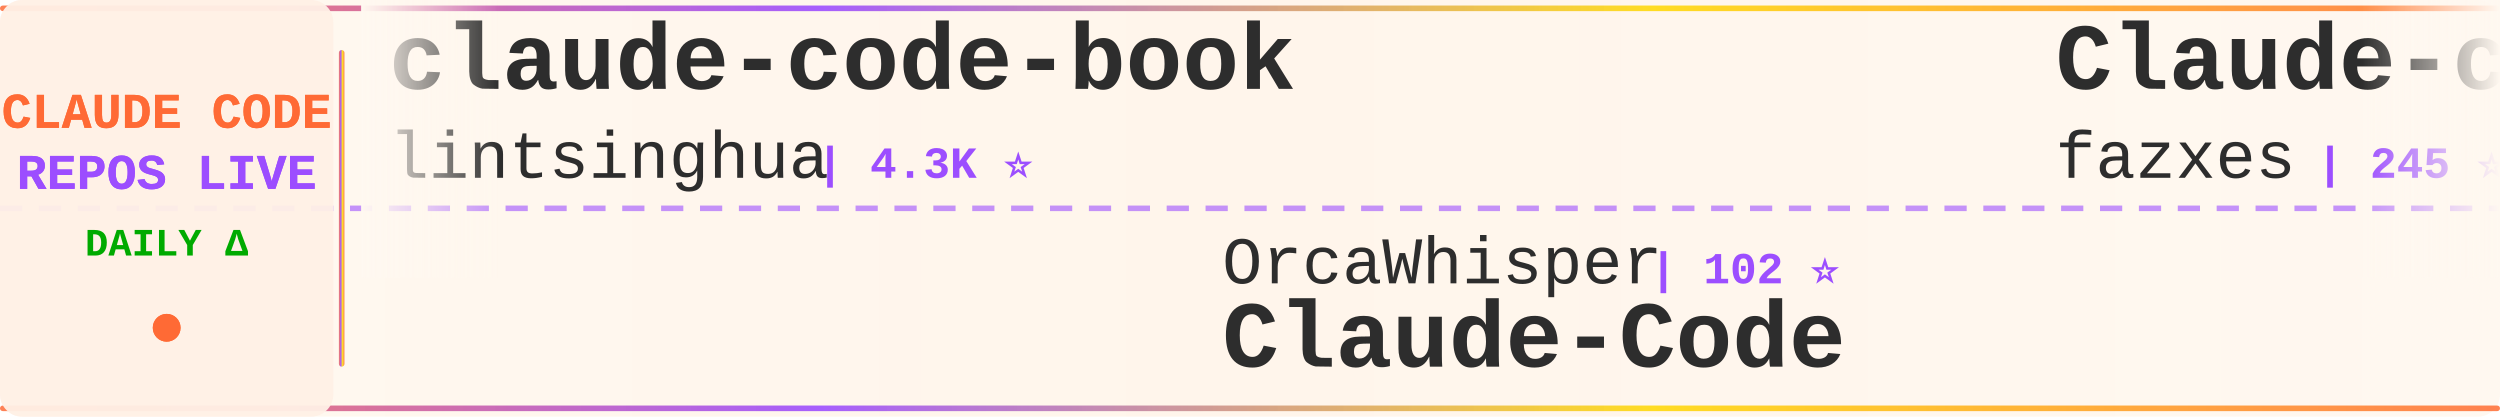
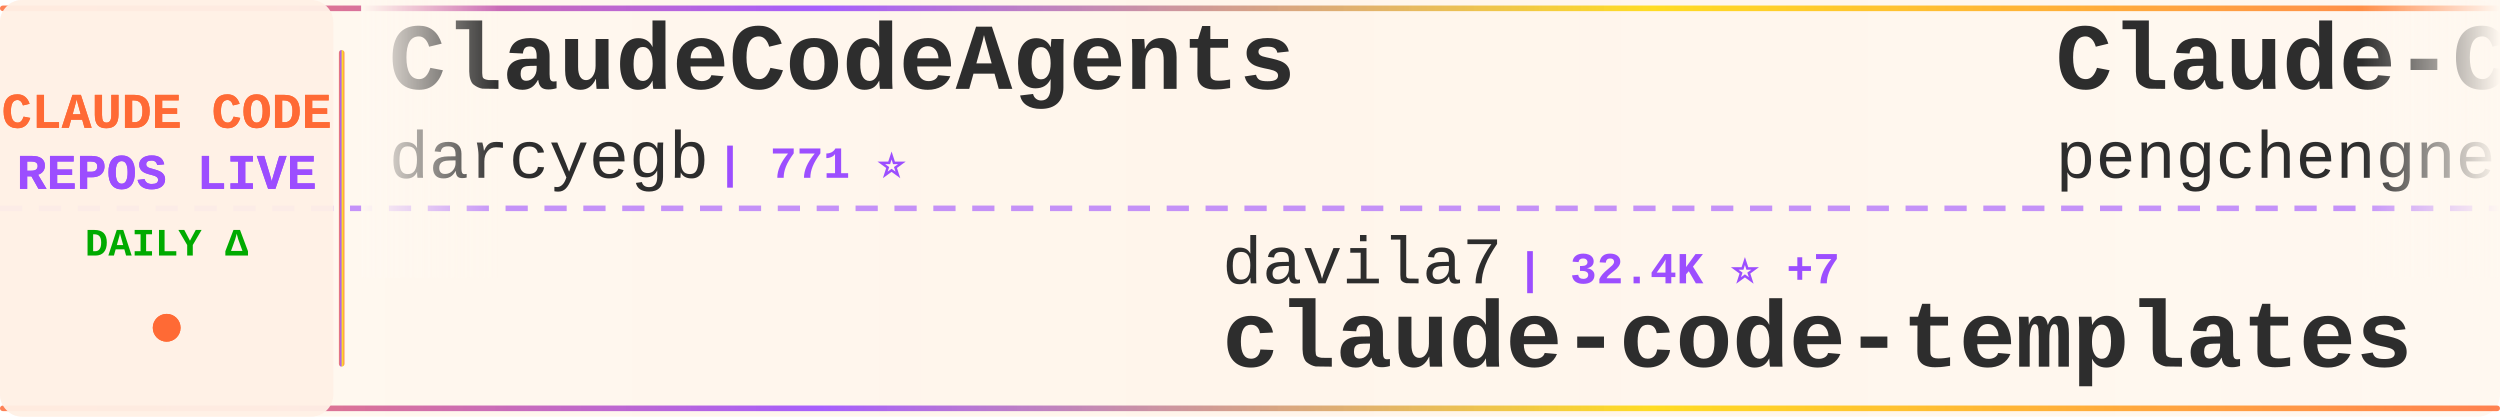
<svg xmlns="http://www.w3.org/2000/svg" width="900" height="150">
  <defs>
    <linearGradient id="tickerBg" x1="0%" y1="0%" x2="100%" y2="0%">
      <stop offset="0%" style="stop-color:#fff8f0;stop-opacity:0.98" />
      <stop offset="50%" style="stop-color:#fff5eb;stop-opacity:1" />
      <stop offset="100%" style="stop-color:#fff8f0;stop-opacity:0.98" />
    </linearGradient>
    <linearGradient id="borderGrad" x1="0%" y1="0%" x2="100%" y2="0%">
      <stop offset="0%" style="stop-color:#FF6B35;stop-opacity:0.85">
        <animate attributeName="stop-opacity" values="0.85;1;0.85" dur="2s" repeatCount="indefinite" />
      </stop>
      <stop offset="33%" style="stop-color:#9C4EFF;stop-opacity:0.9">
        <animate attributeName="stop-opacity" values="0.9;1;0.9" dur="2.2s" repeatCount="indefinite" />
      </stop>
      <stop offset="66%" style="stop-color:#FFD700;stop-opacity:0.85">
        <animate attributeName="stop-opacity" values="0.85;1;0.85" dur="1.8s" repeatCount="indefinite" />
      </stop>
      <stop offset="100%" style="stop-color:#FF6B35;stop-opacity:0.85">
        <animate attributeName="stop-opacity" values="0.85;1;0.85" dur="2s" repeatCount="indefinite" />
      </stop>
    </linearGradient>
    <filter id="textGlow">
      <feGaussianBlur stdDeviation="0.15" result="coloredBlur" />
      <feMerge>
        <feMergeNode in="coloredBlur" />
        <feMergeNode in="SourceGraphic" />
      </feMerge>
    </filter>
    <filter id="metricGlow">
      <feGaussianBlur stdDeviation="0.2" result="coloredBlur" />
      <feMerge>
        <feMergeNode in="coloredBlur" />
        <feMergeNode in="SourceGraphic" />
      </feMerge>
    </filter>
    <linearGradient id="leftFade" x1="0%" y1="0%" x2="100%" y2="0%">
      <stop offset="0%" style="stop-color:#fff8f0;stop-opacity:1" />
      <stop offset="100%" style="stop-color:#fff8f0;stop-opacity:0" />
    </linearGradient>
    <linearGradient id="rightFade" x1="0%" y1="0%" x2="100%" y2="0%">
      <stop offset="0%" style="stop-color:#fff8f0;stop-opacity:0" />
      <stop offset="100%" style="stop-color:#fff8f0;stop-opacity:1" />
    </linearGradient>
  </defs>
  <rect width="900" height="150" fill="url(#tickerBg)" rx="8" />
  <rect x="0" y="2" width="900" height="2" fill="url(#borderGrad)" rx="1" />
  <rect x="0" y="146" width="900" height="2" fill="url(#borderGrad)" rx="1" />
  <line x1="0" y1="75" x2="900" y2="75" stroke="#9C4EFF" stroke-width="2" stroke-dasharray="8 6" opacity="0.6" />
  <rect x="0" y="0" width="120" height="150" fill="#fff0e6" opacity="0.95" rx="8" />
  <text x="60" y="46" font-family="'Courier New', monospace" font-size="18" font-weight="bold" fill="#FF6B35" text-anchor="middle" filter="url(#textGlow)">
    CLAUDE CODE
  </text>
  <text x="60" y="68" font-family="'Courier New', monospace" font-size="18" font-weight="bold" fill="#9C4EFF" text-anchor="middle" filter="url(#textGlow)">
    REPOS LIVE
  </text>
  <text x="60" y="92" font-family="'Courier New', monospace" font-size="14" font-weight="bold" fill="#00aa00" text-anchor="middle">
    DAILY Δ
  </text>
  <circle cx="60" cy="118" r="5" fill="#FF6B35" filter="url(#metricGlow)">
    <animate attributeName="r" values="4;6;4" dur="1.5s" repeatCount="indefinite" />
    <animate attributeName="opacity" values="0.6;1;0.6" dur="1.5s" repeatCount="indefinite" />
  </circle>
  <rect x="122" y="18" width="2" height="114" fill="url(#borderGrad)" rx="1" />
  <clipPath id="tickerClip">
    <rect x="130" y="0" width="770" height="150" />
  </clipPath>
  <g clip-path="url(#tickerClip)">
    <g id="tickerItems">
      <animateTransform attributeName="transform" attributeType="XML" type="translate" from="0 0" to="-3000 0" dur="54s" repeatCount="indefinite" />
      <g transform="translate(0, 0)">
-         <text x="140" y="32" font-family="'Courier New', monospace" font-size="34" font-weight="bold" fill="#2d2d2d">claude-code-book</text>
-         <text x="140" y="64" font-family="'Courier New', monospace" font-size="24" font-weight="normal" fill="#2d2d2d" opacity="1.0">lintsinghua</text>
-         <text x="294" y="64" font-family="'Courier New', monospace" font-size="16" font-weight="bold" fill="#9C4EFF"> | 4.3K ⭐</text>
+         <text x="140" y="32" font-family="'Courier New', monospace" font-size="34" font-weight="bold" fill="#2d2d2d">ClaudeCodeAgents</text>
+         <text x="140" y="64" font-family="'Courier New', monospace" font-size="24" font-weight="normal" fill="#2d2d2d" opacity="1.0">darcyegb</text>
+         <text x="258" y="64" font-family="'Courier New', monospace" font-size="16" font-weight="bold" fill="#9C4EFF"> | 771 ⭐</text>
      </g>
      <g transform="translate(300, 0)">
-         <text x="140" y="102" font-family="'Courier New', monospace" font-size="24" font-weight="normal" fill="#2d2d2d" opacity="1.0">OrcaWhisper</text>
-         <text x="294" y="102" font-family="'Courier New', monospace" font-size="16" font-weight="bold" fill="#9C4EFF"> | 102 ⭐</text>
-         <text x="140" y="132" font-family="'Courier New', monospace" font-size="34" font-weight="bold" fill="#2d2d2d">Claude-Code</text>
+         <text x="140" y="102" font-family="'Courier New', monospace" font-size="24" font-weight="normal" fill="#2d2d2d" opacity="1.0">davila7</text>
+         <text x="246" y="102" font-family="'Courier New', monospace" font-size="16" font-weight="bold" fill="#9C4EFF"> | 32.4K ⭐ +7</text>
+         <text x="140" y="132" font-family="'Courier New', monospace" font-size="34" font-weight="bold" fill="#2d2d2d">claude-code-templates</text>
      </g>
      <g transform="translate(600, 0)">
-         <text x="140" y="32" font-family="'Courier New', monospace" font-size="34" font-weight="bold" fill="#2d2d2d">Claude-code</text>
-         <text x="140" y="64" font-family="'Courier New', monospace" font-size="24" font-weight="normal" fill="#2d2d2d" opacity="1.0">fazxes</text>
-         <text x="234" y="64" font-family="'Courier New', monospace" font-size="16" font-weight="bold" fill="#9C4EFF"> | 245 ⭐</text>
+         <text x="140" y="32" font-family="'Courier New', monospace" font-size="34" font-weight="bold" fill="#2d2d2d">Claude-Code</text>
+         <text x="140" y="64" font-family="'Courier New', monospace" font-size="24" font-weight="normal" fill="#2d2d2d" opacity="1.0">pengchengneo</text>
+         <text x="306" y="64" font-family="'Courier New', monospace" font-size="16" font-weight="bold" fill="#9C4EFF"> | 1.8K ⭐</text>
      </g>
      <g transform="translate(900, 0)">
-         <text x="140" y="102" font-family="'Courier New', monospace" font-size="24" font-weight="normal" fill="#2d2d2d" opacity="1.0">diet103</text>
-         <text x="246" y="102" font-family="'Courier New', monospace" font-size="16" font-weight="bold" fill="#9C4EFF"> | 10.0K ⭐</text>
-         <text x="140" y="132" font-family="'Courier New', monospace" font-size="34" font-weight="bold" fill="#2d2d2d">claude-code-infrastructu...</text>
+         <text x="140" y="102" font-family="'Courier New', monospace" font-size="24" font-weight="normal" fill="#2d2d2d" opacity="1.0">techjarves</text>
+         <text x="282" y="102" font-family="'Courier New', monospace" font-size="16" font-weight="bold" fill="#9C4EFF"> | 1.5K ⭐</text>
+         <text x="140" y="132" font-family="'Courier New', monospace" font-size="34" font-weight="bold" fill="#2d2d2d">ClaudeCode-Portable</text>
      </g>
      <g transform="translate(1200, 0)">
-         <text x="140" y="32" font-family="'Courier New', monospace" font-size="34" font-weight="bold" fill="#2d2d2d">claude-code-from-source</text>
-         <text x="140" y="64" font-family="'Courier New', monospace" font-size="24" font-weight="normal" fill="#2d2d2d" opacity="1.0">alejandrobalderas</text>
-         <text x="366" y="64" font-family="'Courier New', monospace" font-size="16" font-weight="bold" fill="#9C4EFF"> | 3.0K ⭐</text>
+         <text x="140" y="32" font-family="'Courier New', monospace" font-size="34" font-weight="bold" fill="#2d2d2d">ECC</text>
+         <text x="140" y="64" font-family="'Courier New', monospace" font-size="24" font-weight="normal" fill="#2d2d2d" opacity="1.0">affaan-m</text>
+         <text x="258" y="64" font-family="'Courier New', monospace" font-size="16" font-weight="bold" fill="#9C4EFF"> | 272.3K ⭐ +189</text>
      </g>
      <g transform="translate(1500, 0)">
-         <text x="140" y="102" font-family="'Courier New', monospace" font-size="24" font-weight="normal" fill="#2d2d2d" opacity="1.0">SeemSeam</text>
-         <text x="258" y="102" font-family="'Courier New', monospace" font-size="16" font-weight="bold" fill="#9C4EFF"> | 3.5K ⭐ +2</text>
-         <text x="140" y="132" font-family="'Courier New', monospace" font-size="34" font-weight="bold" fill="#2d2d2d">claude_codex_bridge</text>
-       </g>
-       <g transform="translate(1800, 0)">
-         <text x="140" y="32" font-family="'Courier New', monospace" font-size="34" font-weight="bold" fill="#2d2d2d">claude-code-tips</text>
-         <text x="140" y="64" font-family="'Courier New', monospace" font-size="24" font-weight="normal" fill="#2d2d2d" opacity="1.0">ykdojo</text>
-         <text x="234" y="64" font-family="'Courier New', monospace" font-size="16" font-weight="bold" fill="#9C4EFF"> | 10.2K ⭐ +1</text>
-       </g>
-       <g transform="translate(2100, 0)">
        <text x="140" y="102" font-family="'Courier New', monospace" font-size="24" font-weight="normal" fill="#2d2d2d" opacity="1.0">ding113</text>
        <text x="246" y="102" font-family="'Courier New', monospace" font-size="16" font-weight="bold" fill="#9C4EFF"> | 3.4K ⭐</text>
        <text x="140" y="132" font-family="'Courier New', monospace" font-size="34" font-weight="bold" fill="#2d2d2d">claude-code-hub</text>
      </g>
+       <g transform="translate(1800, 0)">
+         <text x="140" y="32" font-family="'Courier New', monospace" font-size="34" font-weight="bold" fill="#2d2d2d">my-claude-code-setup</text>
+         <text x="140" y="64" font-family="'Courier New', monospace" font-size="24" font-weight="normal" fill="#2d2d2d" opacity="1.0">centminmod</text>
+         <text x="282" y="64" font-family="'Courier New', monospace" font-size="16" font-weight="bold" fill="#9C4EFF"> | 2.7K ⭐</text>
+       </g>
+       <g transform="translate(2100, 0)">
+         <text x="140" y="102" font-family="'Courier New', monospace" font-size="24" font-weight="normal" fill="#2d2d2d" opacity="1.0">codeaashu</text>
+         <text x="270" y="102" font-family="'Courier New', monospace" font-size="16" font-weight="bold" fill="#9C4EFF"> | 3.4K ⭐</text>
+         <text x="140" y="132" font-family="'Courier New', monospace" font-size="34" font-weight="bold" fill="#2d2d2d">claude-code</text>
+       </g>
      <g transform="translate(2400, 0)">
-         <text x="140" y="32" font-family="'Courier New', monospace" font-size="34" font-weight="bold" fill="#2d2d2d">claude-code-workflows</text>
-         <text x="140" y="64" font-family="'Courier New', monospace" font-size="24" font-weight="normal" fill="#2d2d2d" opacity="1.0">OneRedOak</text>
-         <text x="270" y="64" font-family="'Courier New', monospace" font-size="16" font-weight="bold" fill="#9C4EFF"> | 3.9K ⭐</text>
+         <text x="140" y="32" font-family="'Courier New', monospace" font-size="34" font-weight="bold" fill="#2d2d2d">claude_code_src</text>
+         <text x="140" y="64" font-family="'Courier New', monospace" font-size="24" font-weight="normal" fill="#2d2d2d" opacity="1.0">ponponon</text>
+         <text x="258" y="64" font-family="'Courier New', monospace" font-size="16" font-weight="bold" fill="#9C4EFF"> | 2.3K ⭐</text>
      </g>
      <g transform="translate(2700, 0)">
-         <text x="140" y="102" font-family="'Courier New', monospace" font-size="24" font-weight="normal" fill="#2d2d2d" opacity="1.0">rohitg00</text>
-         <text x="258" y="102" font-family="'Courier New', monospace" font-size="16" font-weight="bold" fill="#9C4EFF"> | 2.7K ⭐ +1</text>
-         <text x="140" y="132" font-family="'Courier New', monospace" font-size="34" font-weight="bold" fill="#2d2d2d">awesome-claude-code-tool...</text>
+         <text x="140" y="102" font-family="'Courier New', monospace" font-size="24" font-weight="normal" fill="#2d2d2d" opacity="1.0">andrew-kramer-inno</text>
+         <text x="378" y="102" font-family="'Courier New', monospace" font-size="16" font-weight="bold" fill="#9C4EFF"> | 595 ⭐</text>
+         <text x="140" y="132" font-family="'Courier New', monospace" font-size="34" font-weight="bold" fill="#2d2d2d">claude-code-source-build</text>
      </g>
      <g transform="translate(3000, 0)">
-         <text x="140" y="32" font-family="'Courier New', monospace" font-size="34" font-weight="bold" fill="#2d2d2d">claude-code-book</text>
-         <text x="140" y="64" font-family="'Courier New', monospace" font-size="24" font-weight="normal" fill="#2d2d2d" opacity="1.0">lintsinghua</text>
-         <text x="294" y="64" font-family="'Courier New', monospace" font-size="16" font-weight="bold" fill="#9C4EFF"> | 4.3K ⭐</text>
+         <text x="140" y="32" font-family="'Courier New', monospace" font-size="34" font-weight="bold" fill="#2d2d2d">ClaudeCodeAgents</text>
+         <text x="140" y="64" font-family="'Courier New', monospace" font-size="24" font-weight="normal" fill="#2d2d2d" opacity="1.0">darcyegb</text>
+         <text x="258" y="64" font-family="'Courier New', monospace" font-size="16" font-weight="bold" fill="#9C4EFF"> | 771 ⭐</text>
      </g>
      <g transform="translate(3300, 0)">
-         <text x="140" y="102" font-family="'Courier New', monospace" font-size="24" font-weight="normal" fill="#2d2d2d" opacity="1.0">OrcaWhisper</text>
-         <text x="294" y="102" font-family="'Courier New', monospace" font-size="16" font-weight="bold" fill="#9C4EFF"> | 102 ⭐</text>
-         <text x="140" y="132" font-family="'Courier New', monospace" font-size="34" font-weight="bold" fill="#2d2d2d">Claude-Code</text>
+         <text x="140" y="102" font-family="'Courier New', monospace" font-size="24" font-weight="normal" fill="#2d2d2d" opacity="1.0">davila7</text>
+         <text x="246" y="102" font-family="'Courier New', monospace" font-size="16" font-weight="bold" fill="#9C4EFF"> | 32.4K ⭐ +7</text>
+         <text x="140" y="132" font-family="'Courier New', monospace" font-size="34" font-weight="bold" fill="#2d2d2d">claude-code-templates</text>
      </g>
      <g transform="translate(3600, 0)">
-         <text x="140" y="32" font-family="'Courier New', monospace" font-size="34" font-weight="bold" fill="#2d2d2d">Claude-code</text>
-         <text x="140" y="64" font-family="'Courier New', monospace" font-size="24" font-weight="normal" fill="#2d2d2d" opacity="1.0">fazxes</text>
-         <text x="234" y="64" font-family="'Courier New', monospace" font-size="16" font-weight="bold" fill="#9C4EFF"> | 245 ⭐</text>
+         <text x="140" y="32" font-family="'Courier New', monospace" font-size="34" font-weight="bold" fill="#2d2d2d">Claude-Code</text>
+         <text x="140" y="64" font-family="'Courier New', monospace" font-size="24" font-weight="normal" fill="#2d2d2d" opacity="1.0">pengchengneo</text>
+         <text x="306" y="64" font-family="'Courier New', monospace" font-size="16" font-weight="bold" fill="#9C4EFF"> | 1.8K ⭐</text>
      </g>
      <g transform="translate(3900, 0)">
-         <text x="140" y="102" font-family="'Courier New', monospace" font-size="24" font-weight="normal" fill="#2d2d2d" opacity="1.0">diet103</text>
-         <text x="246" y="102" font-family="'Courier New', monospace" font-size="16" font-weight="bold" fill="#9C4EFF"> | 10.0K ⭐</text>
-         <text x="140" y="132" font-family="'Courier New', monospace" font-size="34" font-weight="bold" fill="#2d2d2d">claude-code-infrastructu...</text>
+         <text x="140" y="102" font-family="'Courier New', monospace" font-size="24" font-weight="normal" fill="#2d2d2d" opacity="1.0">techjarves</text>
+         <text x="282" y="102" font-family="'Courier New', monospace" font-size="16" font-weight="bold" fill="#9C4EFF"> | 1.5K ⭐</text>
+         <text x="140" y="132" font-family="'Courier New', monospace" font-size="34" font-weight="bold" fill="#2d2d2d">ClaudeCode-Portable</text>
      </g>
    </g>
  </g>
  <rect x="130" y="0" width="50" height="100" fill="url(#leftFade)" />
  <rect x="850" y="0" width="50" height="100" fill="url(#rightFade)" />
</svg>
